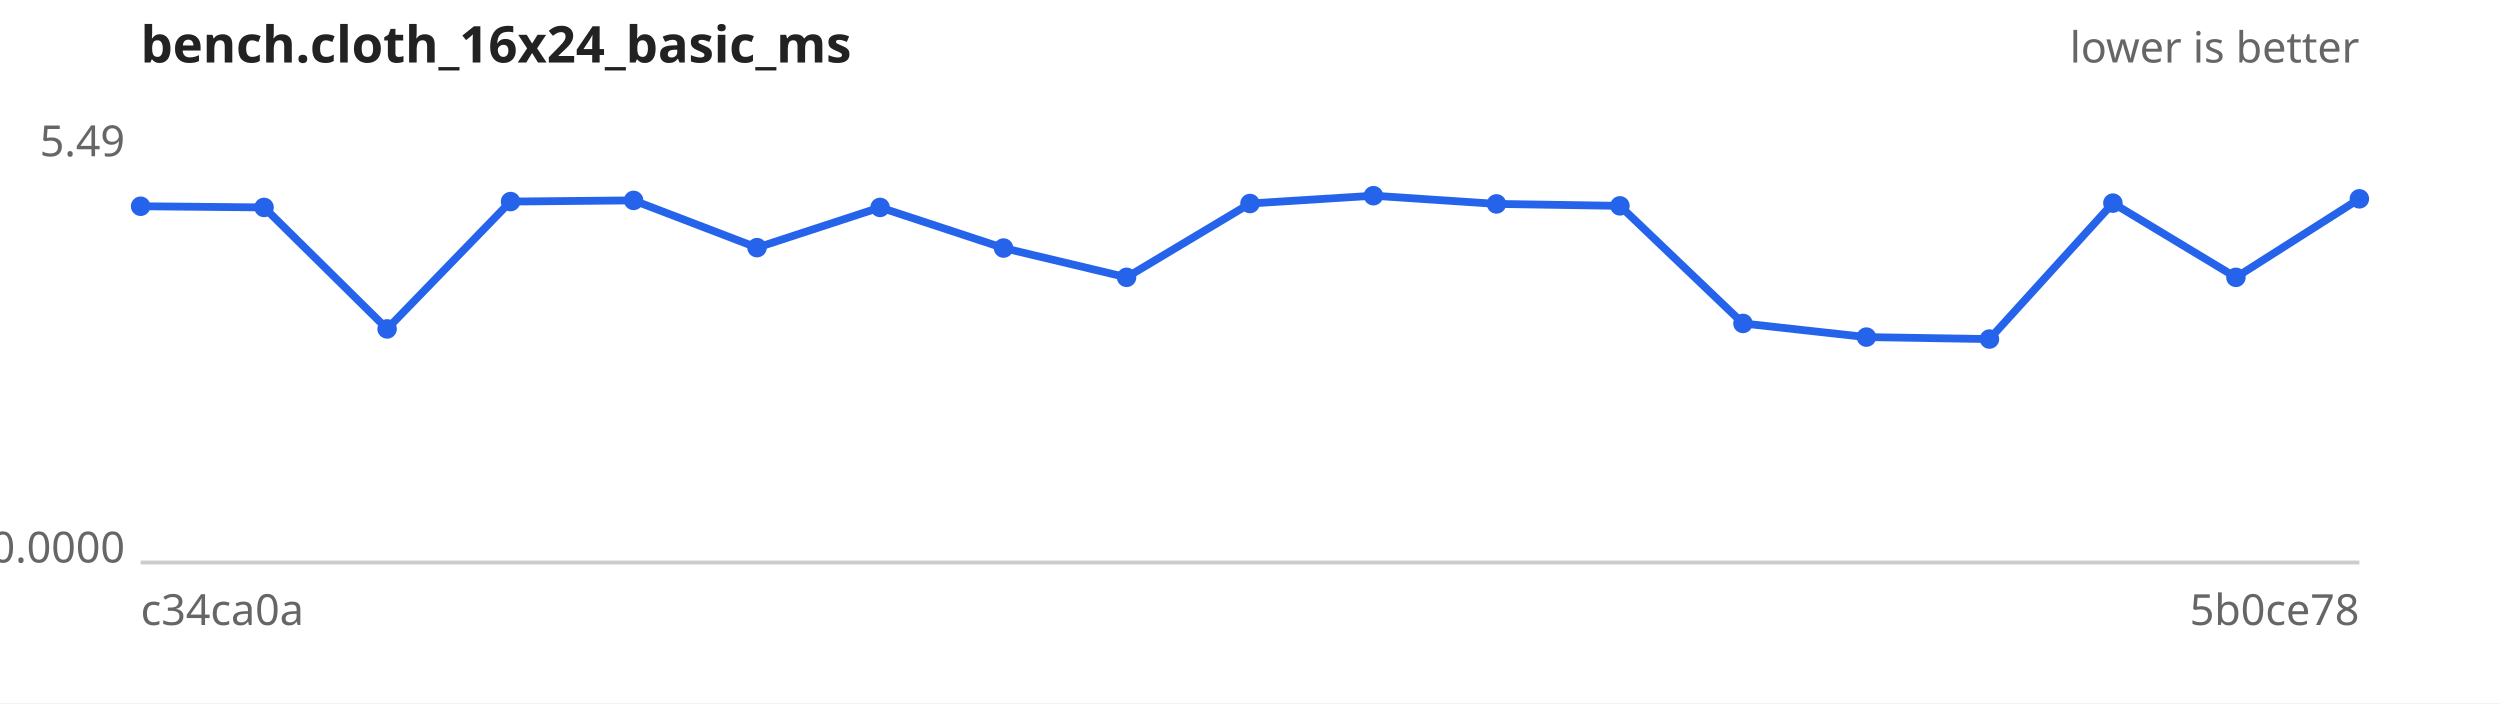
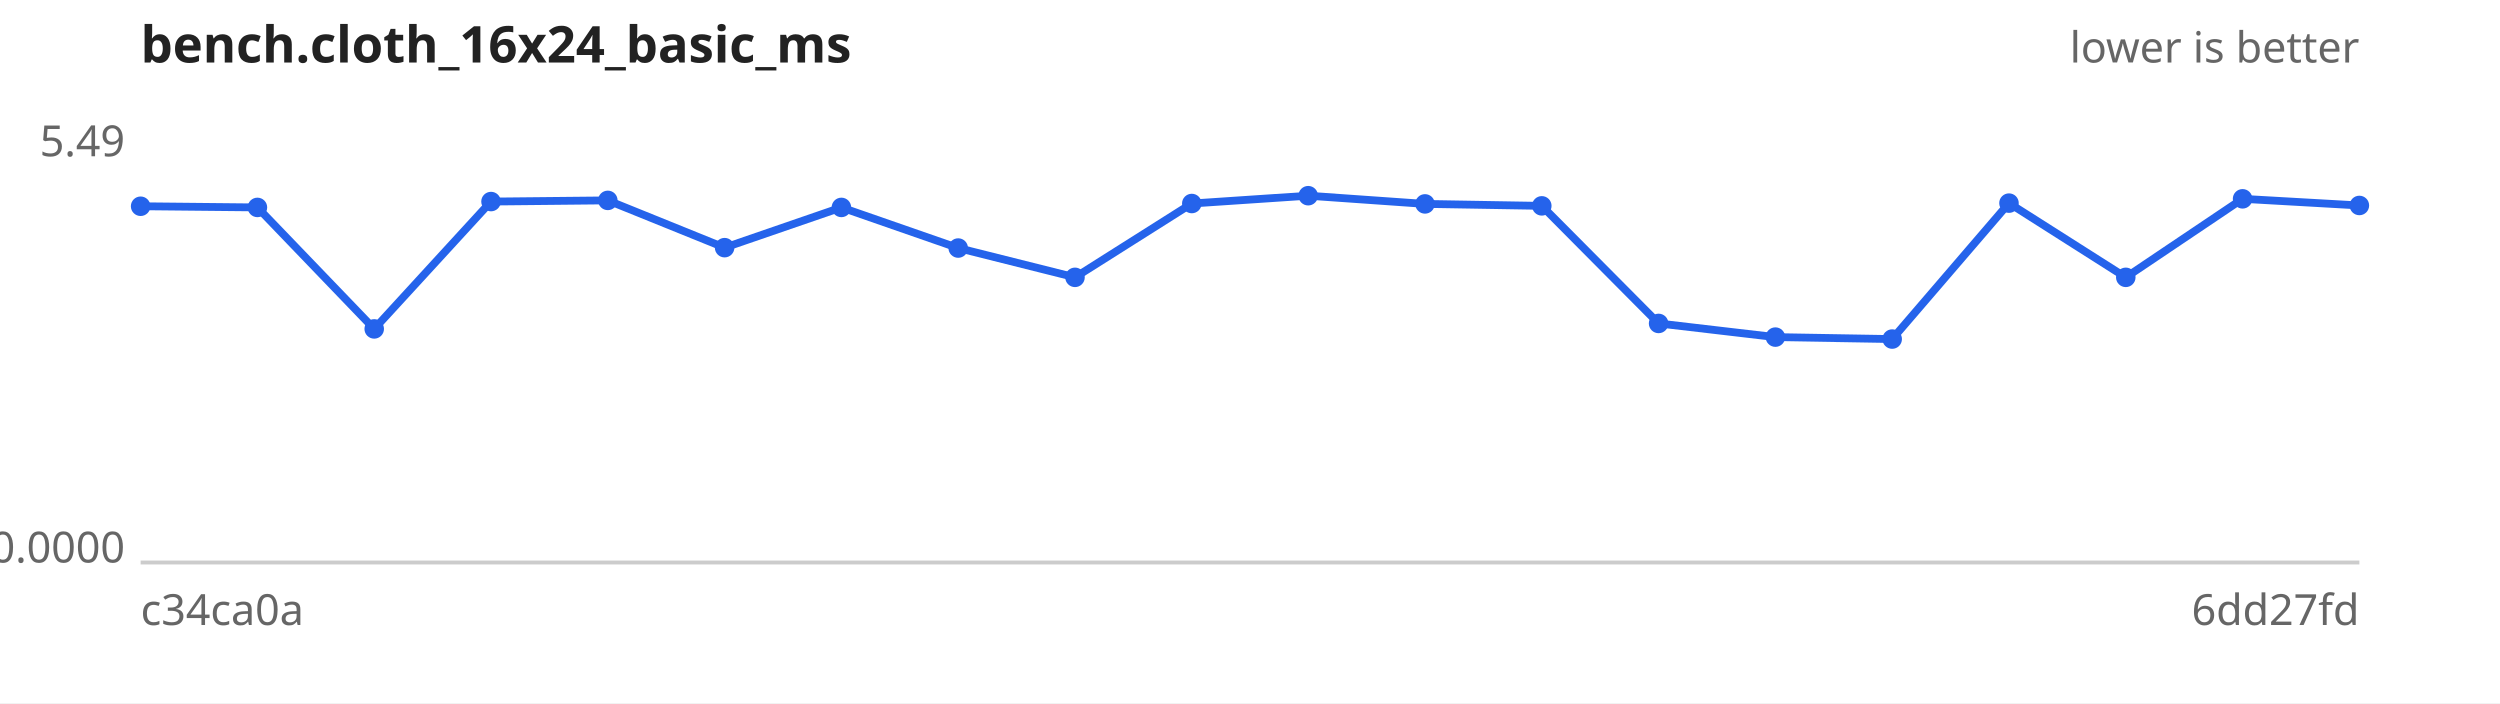
<svg xmlns="http://www.w3.org/2000/svg" width="640" height="180" viewBox="0 0 640 180" font-family="sans-serif" font-size="11">
  <rect width="640" height="180" fill="#ffffff" />
  <text x="36" y="16" font-size="13" font-weight="bold" fill="#222">bench.cloth_16x24_basic_ms</text>
  <text x="604" y="16" text-anchor="end" fill="#666">lower is better</text>
  <line x1="36" y1="144" x2="604" y2="144" stroke="#ccc" />
  <text x="32" y="40.0" text-anchor="end" fill="#666">5.49</text>
  <text x="32" y="144.0" text-anchor="end" fill="#666">0.0000</text>
  <text x="36" y="160" fill="#666">c34ca0a</text>
-   <text x="604" y="160" text-anchor="end" fill="#666">5b0ce78</text>
-   <path d="M36.0,52.8 L67.6,53.1 L99.1,84.2 L130.7,51.6 L162.2,51.3 L193.8,63.4 L225.3,53.1 L256.9,63.5 L288.4,71.0 L320.0,52.1 L351.6,50.1 L383.1,52.2 L414.7,52.7 L446.2,82.8 L477.8,86.3 L509.3,86.8 L540.9,52.0 L572.4,71.0 L604.0,50.9" fill="none" stroke="#2563eb" stroke-width="2" />
+   <text x="604" y="160" text-anchor="end" fill="#666">6dd27fd</text>
+   <path d="M36.0,52.8 L65.9,53.1 L95.8,84.2 L125.7,51.6 L155.6,51.3 L185.5,63.4 L215.4,53.1 L245.3,63.5 L275.2,71.0 L305.1,52.1 L334.9,50.1 L364.8,52.2 L394.7,52.7 L424.6,82.8 L454.5,86.3 L484.4,86.8 L514.3,52.0 L544.2,71.0 L574.1,50.9 L604.0,52.6" fill="none" stroke="#2563eb" stroke-width="2" />
  <g fill="#2563eb">
    <circle cx="36.0" cy="52.8" r="2.5" />
-     <circle cx="67.6" cy="53.1" r="2.5" />
-     <circle cx="99.1" cy="84.2" r="2.5" />
-     <circle cx="130.7" cy="51.6" r="2.5" />
-     <circle cx="162.2" cy="51.3" r="2.5" />
-     <circle cx="193.8" cy="63.4" r="2.5" />
-     <circle cx="225.3" cy="53.1" r="2.5" />
-     <circle cx="256.9" cy="63.5" r="2.5" />
-     <circle cx="288.4" cy="71.0" r="2.5" />
-     <circle cx="320.0" cy="52.1" r="2.5" />
-     <circle cx="351.6" cy="50.1" r="2.5" />
-     <circle cx="383.1" cy="52.2" r="2.5" />
-     <circle cx="414.7" cy="52.7" r="2.5" />
-     <circle cx="446.2" cy="82.8" r="2.5" />
-     <circle cx="477.8" cy="86.3" r="2.5" />
-     <circle cx="509.3" cy="86.8" r="2.5" />
-     <circle cx="540.9" cy="52.0" r="2.5" />
-     <circle cx="572.4" cy="71.0" r="2.5" />
-     <circle cx="604.0" cy="50.9" r="2.5" />
+     <circle cx="65.9" cy="53.1" r="2.5" />
+     <circle cx="95.8" cy="84.2" r="2.5" />
+     <circle cx="125.7" cy="51.6" r="2.5" />
+     <circle cx="155.6" cy="51.3" r="2.5" />
+     <circle cx="185.5" cy="63.4" r="2.5" />
+     <circle cx="215.4" cy="53.1" r="2.5" />
+     <circle cx="245.3" cy="63.5" r="2.5" />
+     <circle cx="275.2" cy="71.0" r="2.5" />
+     <circle cx="305.1" cy="52.1" r="2.5" />
+     <circle cx="334.9" cy="50.1" r="2.5" />
+     <circle cx="364.8" cy="52.2" r="2.5" />
+     <circle cx="394.7" cy="52.7" r="2.5" />
+     <circle cx="424.6" cy="82.8" r="2.5" />
+     <circle cx="454.5" cy="86.3" r="2.5" />
+     <circle cx="484.4" cy="86.8" r="2.5" />
+     <circle cx="514.3" cy="52.0" r="2.5" />
+     <circle cx="544.2" cy="71.0" r="2.5" />
+     <circle cx="574.1" cy="50.9" r="2.5" />
+     <circle cx="604.0" cy="52.6" r="2.5" />
  </g>
</svg>
